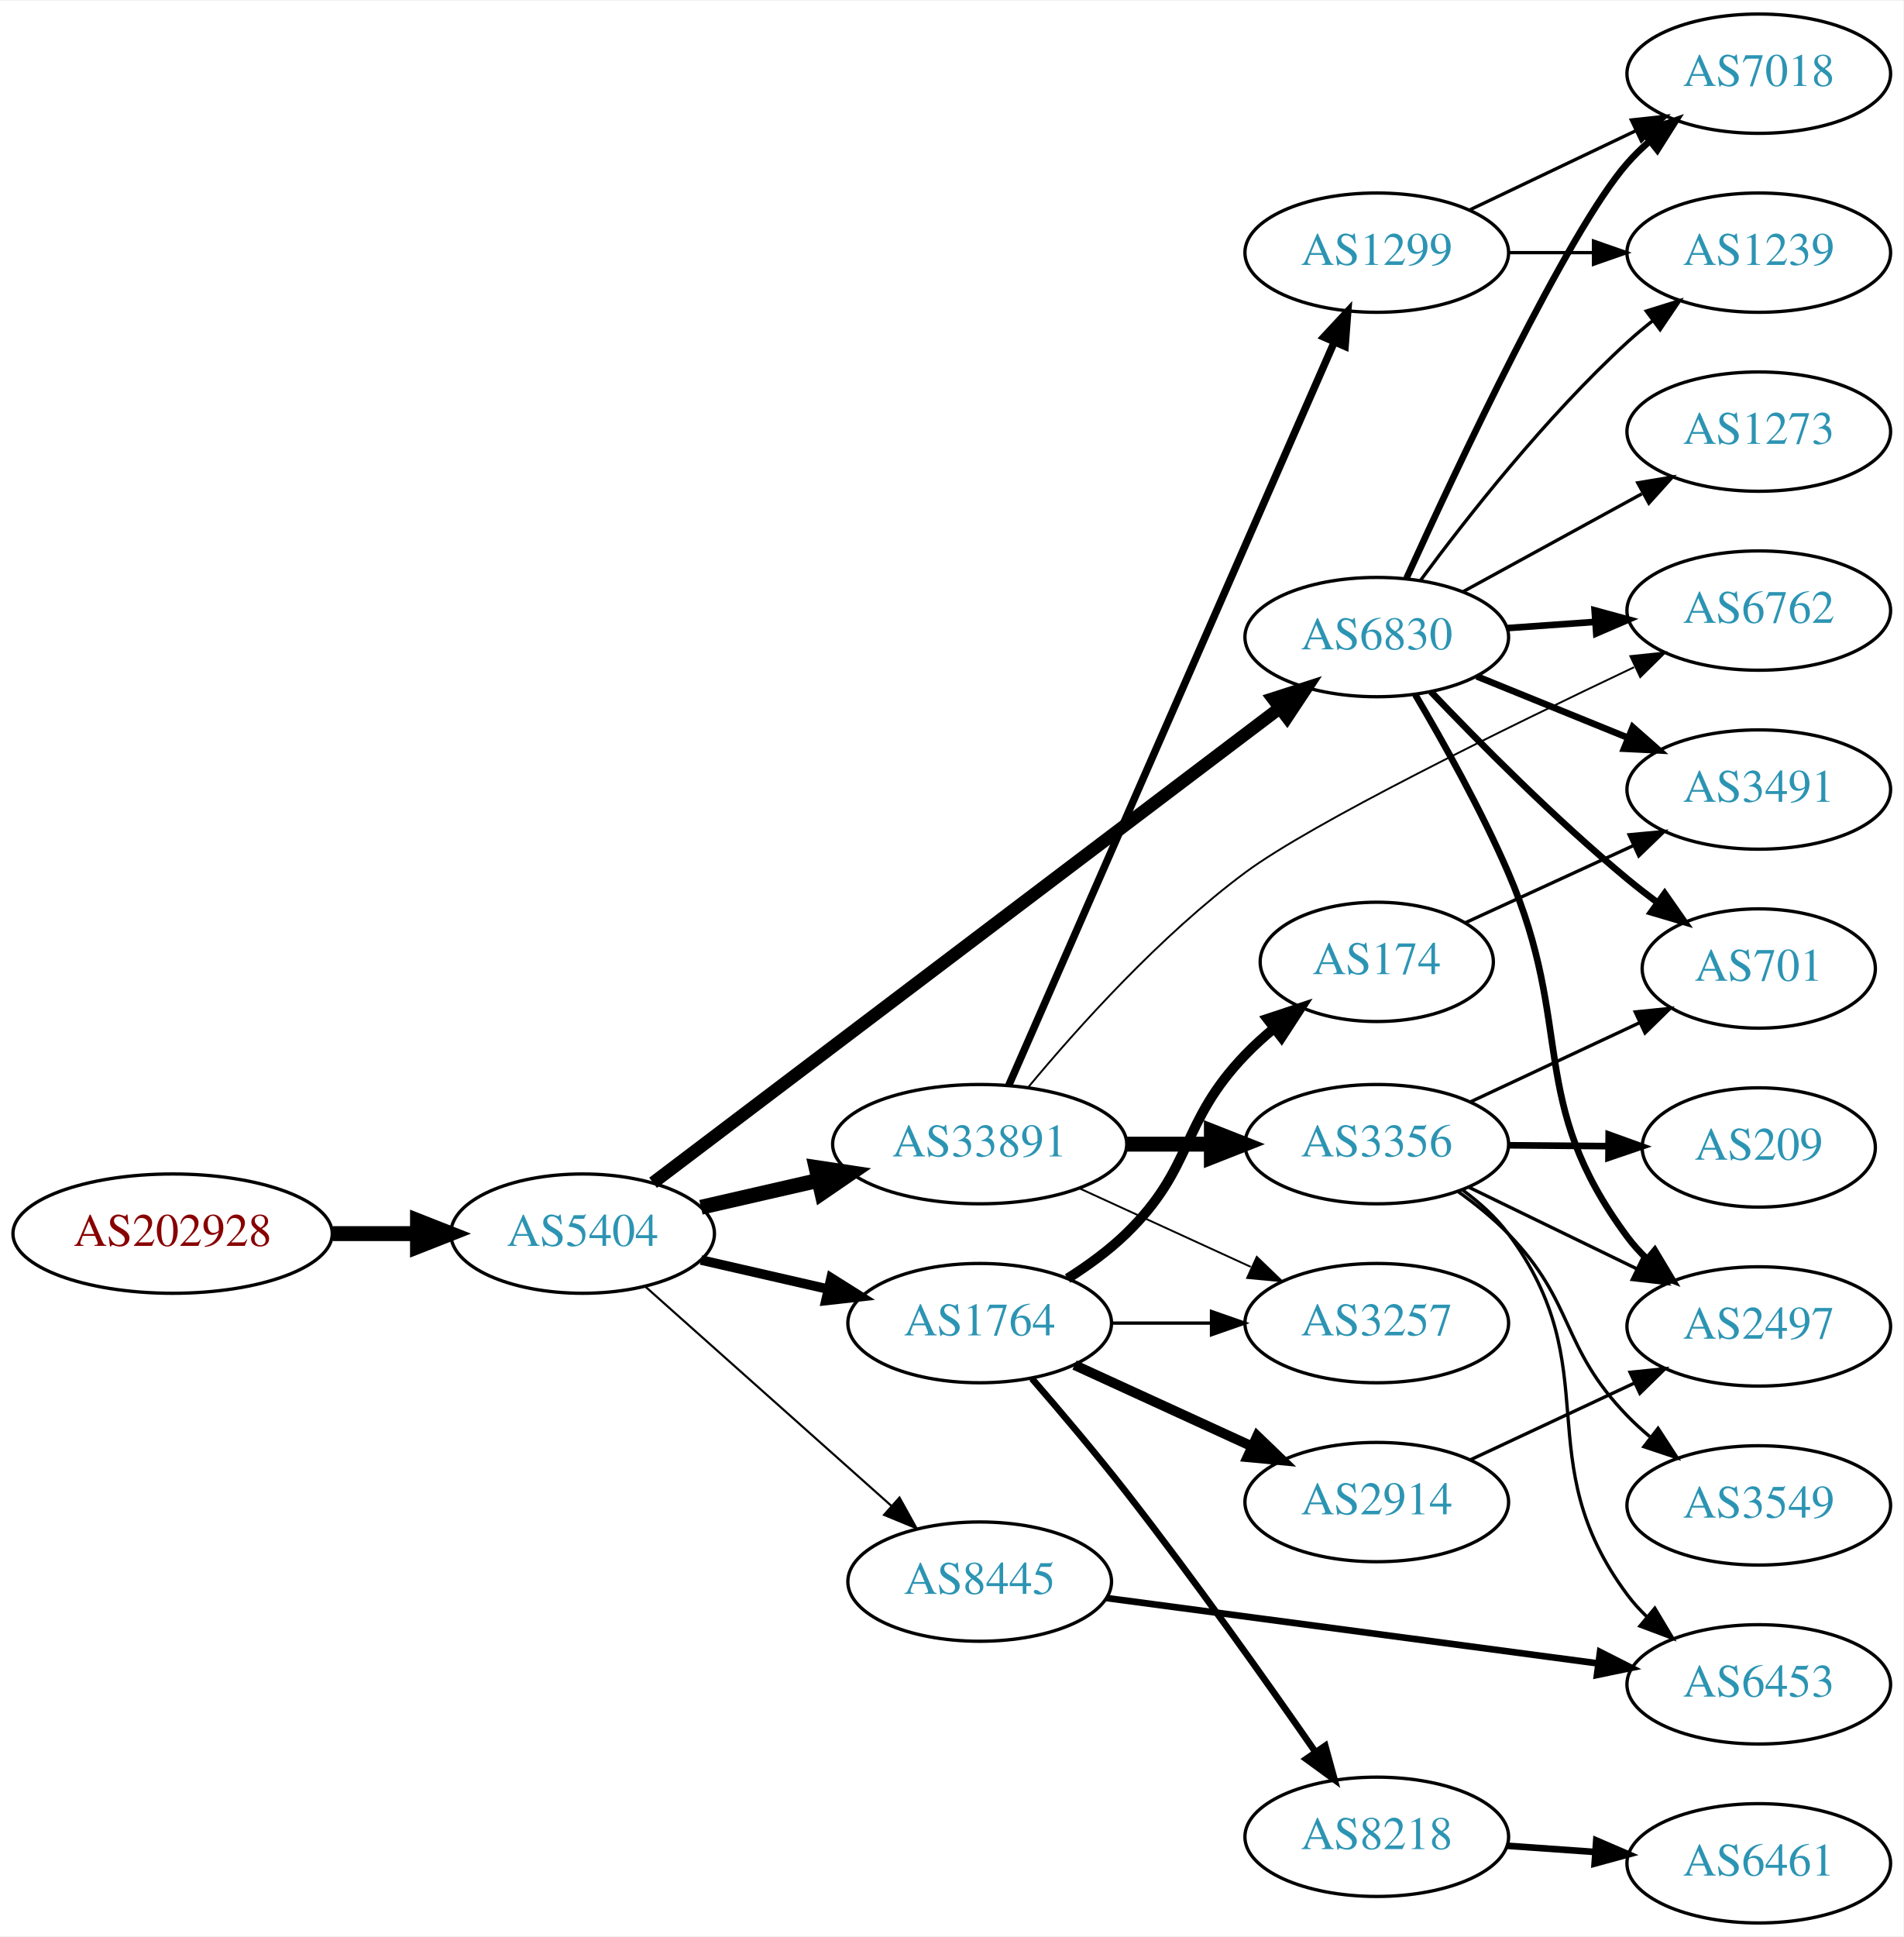
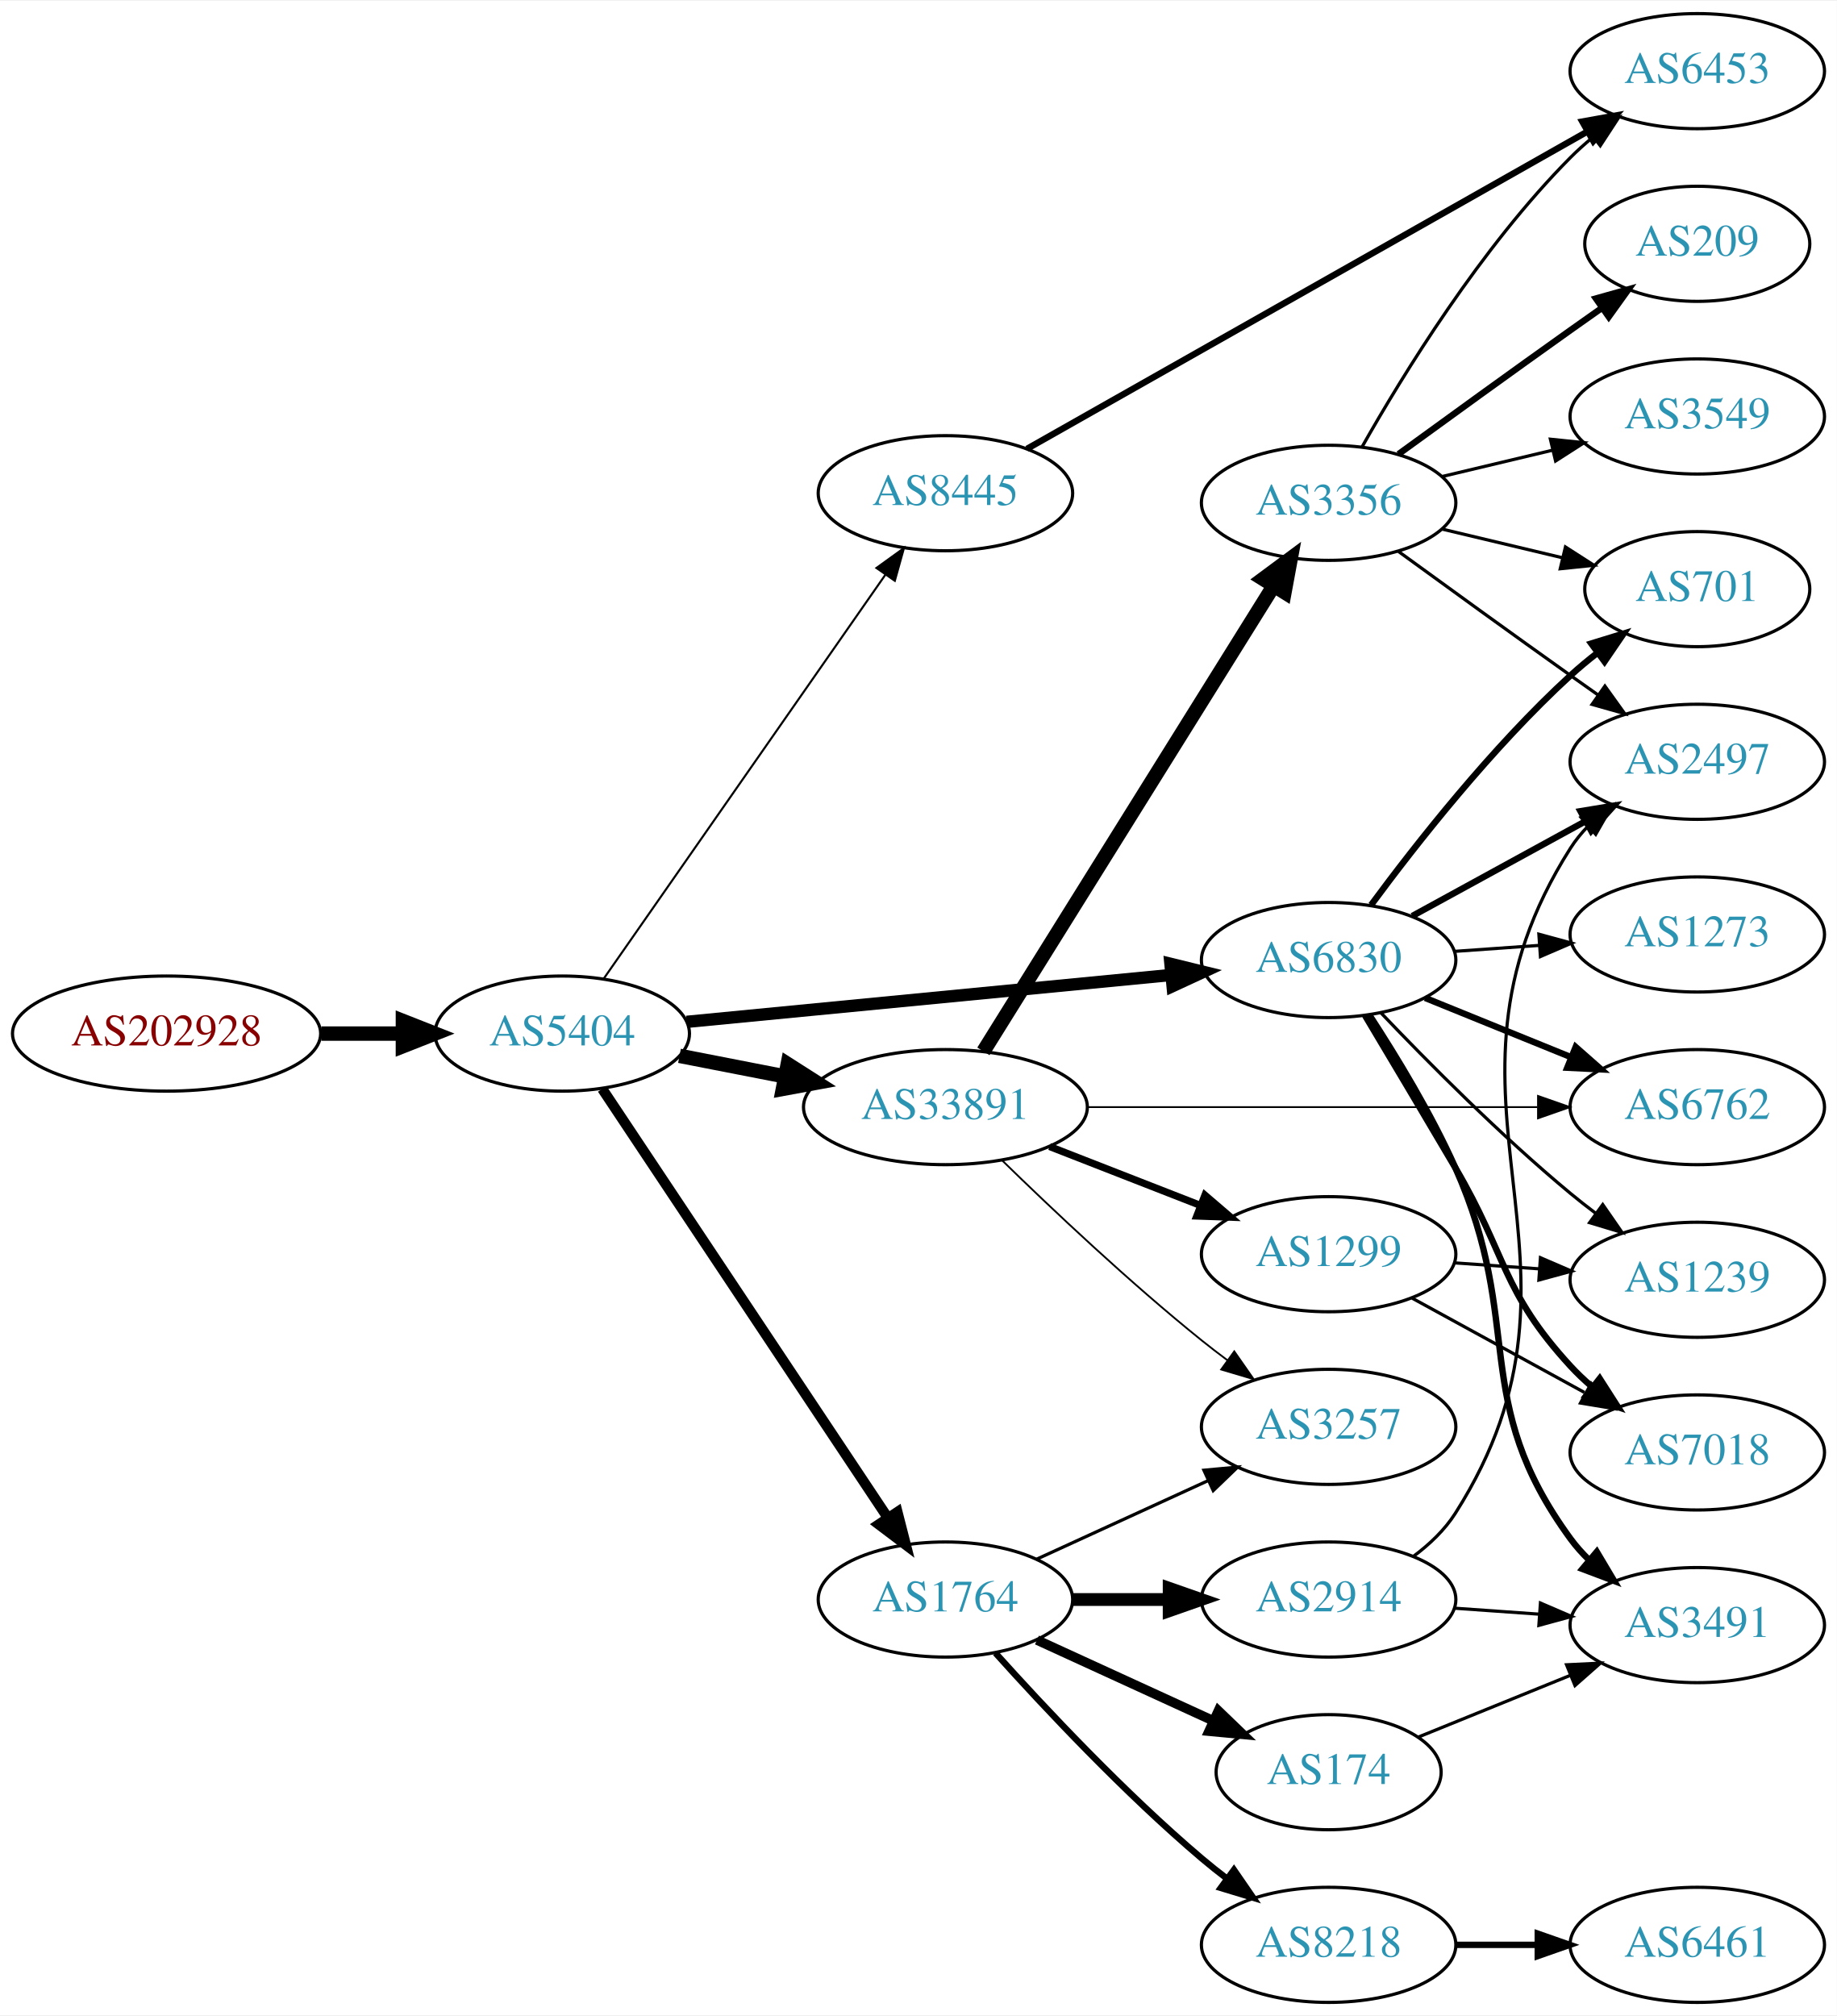
- <svg xmlns="http://www.w3.org/2000/svg" xmlns:xlink="http://www.w3.org/1999/xlink" width="574pt" height="584pt" viewBox="0.00 0.00 574.46 584.00">
-   <g id="graph0" class="graph" transform="scale(1 1) rotate(0) translate(4 580)">
-     <polygon fill="white" stroke="none" points="-4,4 -4,-580 570.463,-580 570.463,4 -4,4" />
+ <svg xmlns="http://www.w3.org/2000/svg" xmlns:xlink="http://www.w3.org/1999/xlink" width="574pt" height="630pt" viewBox="0.00 0.00 574.46 630.00">
+   <g id="graph0" class="graph" transform="scale(1 1) rotate(0) translate(4 626)">
+     <polygon fill="white" stroke="none" points="-4,4 -4,-626 570.463,-626 570.463,4 -4,4" />
    <g id="node1" class="node">
      <g id="a_node1">
        <a xlink:href="/asn/202928" xlink:title="AS202928 ~ z-ix.net [AT]">
-           <ellipse fill="#ffffff" stroke="black" cx="48.096" cy="-208" rx="48.192" ry="18" />
-           <text text-anchor="middle" x="48.096" y="-204.3" font-family="Times,serif" font-size="14.00" fill="#880000">AS202928</text>
+           <ellipse fill="#ffffff" stroke="black" cx="48.096" cy="-303" rx="48.192" ry="18" />
+           <text text-anchor="middle" x="48.096" y="-299.3" font-family="Times,serif" font-size="14.00" fill="#880000">AS202928</text>
        </a>
      </g>
    </g>
    <g id="node2" class="node">
      <g id="a_node2">
        <a xlink:href="/asn/5404" xlink:title="AS5404 ~ ASN conova communications GmbH [AT]">
-           <ellipse fill="#ffffff" stroke="black" cx="171.838" cy="-208" rx="39.794" ry="18" />
-           <text text-anchor="middle" x="171.838" y="-204.3" font-family="Times,serif" font-size="14.00" fill="#2c94b3">AS5404</text>
+           <ellipse fill="#ffffff" stroke="black" cx="171.838" cy="-303" rx="39.794" ry="18" />
+           <text text-anchor="middle" x="171.838" y="-299.3" font-family="Times,serif" font-size="14.00" fill="#2c94b3">AS5404</text>
        </a>
      </g>
    </g>
    <g id="edge1" class="edge">
-       <path fill="none" stroke="black" stroke-width="4.5" d="M96.513,-208C104.867,-208 113.577,-208 121.969,-208" />
-       <polygon fill="black" stroke="black" stroke-width="4.5" points="122.004,-211.938 132.004,-208 122.004,-204.063 122.004,-211.938" />
+       <path fill="none" stroke="black" stroke-width="4.5" d="M96.513,-303C104.867,-303 113.577,-303 121.969,-303" />
+       <polygon fill="black" stroke="black" stroke-width="4.5" points="122.004,-306.938 132.004,-303 122.004,-299.063 122.004,-306.938" />
    </g>
    <g id="node3" class="node">
      <g id="a_node3">
-         <a xlink:href="/asn/1764" xlink:title="AS1764 ~ NEXTLAYER-AS [AT]">
-           <ellipse fill="#ffffff" stroke="black" cx="291.681" cy="-181" rx="39.794" ry="18" />
-           <text text-anchor="middle" x="291.681" y="-177.3" font-family="Times,serif" font-size="14.00" fill="#2c94b3">AS1764</text>
+         <a xlink:href="/asn/6830" xlink:title="AS6830 ~ LGI-UPC [AT]">
+           <ellipse fill="#ffffff" stroke="black" cx="411.523" cy="-326" rx="39.794" ry="18" />
+           <text text-anchor="middle" x="411.523" y="-322.3" font-family="Times,serif" font-size="14.00" fill="#2c94b3">AS6830</text>
        </a>
      </g>
    </g>
    <g id="edge2" class="edge">
-       <path fill="none" stroke="black" stroke-width="2.893" d="M207.557,-200.045C219.557,-197.296 233.178,-194.175 245.871,-191.267" />
-       <polygon fill="black" stroke="black" stroke-width="2.893" points="246.836,-194.636 255.802,-188.991 245.273,-187.813 246.836,-194.636" />
+       <path fill="none" stroke="black" stroke-width="3.857" d="M210.763,-306.67C251.861,-310.647 317.547,-317.003 362.288,-321.332" />
+       <polygon fill="black" stroke="black" stroke-width="3.857" points="362.049,-324.826 372.34,-322.305 362.724,-317.858 362.049,-324.826" />
    </g>
    <g id="node4" class="node">
      <g id="a_node4">
        <a xlink:href="/asn/33891" xlink:title="AS33891 ~ CORE-BACKBONE GMBH GLOBAL NETWORK [DE]">
-           <ellipse fill="#ffffff" stroke="black" cx="291.681" cy="-235" rx="44.393" ry="18" />
-           <text text-anchor="middle" x="291.681" y="-231.3" font-family="Times,serif" font-size="14.00" fill="#2c94b3">AS33891</text>
+           <ellipse fill="#ffffff" stroke="black" cx="291.681" cy="-280" rx="44.393" ry="18" />
+           <text text-anchor="middle" x="291.681" y="-276.3" font-family="Times,serif" font-size="14.00" fill="#2c94b3">AS33891</text>
        </a>
      </g>
    </g>
    <g id="edge3" class="edge">
-       <path fill="none" stroke="black" stroke-width="4.5" d="M207.557,-215.955C218.696,-218.507 231.231,-221.379 243.124,-224.104" />
-       <polygon fill="black" stroke="black" stroke-width="4.5" points="242.291,-227.953 252.918,-226.348 244.05,-220.276 242.291,-227.953" />
+       <path fill="none" stroke="black" stroke-width="4.5" d="M208.514,-296.037C218.887,-294.012 230.405,-291.764 241.455,-289.608" />
+       <polygon fill="black" stroke="black" stroke-width="4.5" points="242.365,-293.442 251.425,-287.662 240.856,-285.713 242.365,-293.442" />
    </g>
    <g id="node5" class="node">
      <g id="a_node5">
-         <a xlink:href="/asn/6830" xlink:title="AS6830 ~ LGI-UPC [AT]">
-           <ellipse fill="#ffffff" stroke="black" cx="411.523" cy="-388" rx="39.794" ry="18" />
-           <text text-anchor="middle" x="411.523" y="-384.3" font-family="Times,serif" font-size="14.00" fill="#2c94b3">AS6830</text>
+         <a xlink:href="/asn/1764" xlink:title="AS1764 ~ NEXTLAYER-AS [AT]">
+           <ellipse fill="#ffffff" stroke="black" cx="291.681" cy="-126" rx="39.794" ry="18" />
+           <text text-anchor="middle" x="291.681" y="-122.3" font-family="Times,serif" font-size="14.00" fill="#2c94b3">AS1764</text>
        </a>
      </g>
    </g>
    <g id="edge4" class="edge">
-       <path fill="none" stroke="black" stroke-width="3.857" d="M193.103,-223.347C235.465,-255.428 333.481,-329.656 382.108,-366.481" />
-       <polygon fill="black" stroke="black" stroke-width="3.857" points="380.224,-369.445 390.309,-372.692 384.451,-363.865 380.224,-369.445" />
+       <path fill="none" stroke="black" stroke-width="3.214" d="M184.352,-285.706C205.174,-254.431 249.184,-188.329 273.548,-151.733" />
+       <polygon fill="black" stroke="black" stroke-width="3.214" points="276.665,-153.367 279.293,-143.103 270.838,-149.488 276.665,-153.367" />
    </g>
    <g id="node6" class="node">
      <g id="a_node6">
        <a xlink:href="/asn/8445" xlink:title="AS8445 ~ SALZBURG-AG-AS [AT]">
-           <ellipse fill="#ffffff" stroke="black" cx="291.681" cy="-103" rx="39.794" ry="18" />
-           <text text-anchor="middle" x="291.681" y="-99.3" font-family="Times,serif" font-size="14.00" fill="#2c94b3">AS8445</text>
+           <ellipse fill="#ffffff" stroke="black" cx="291.681" cy="-472" rx="39.794" ry="18" />
+           <text text-anchor="middle" x="291.681" y="-468.3" font-family="Times,serif" font-size="14.00" fill="#2c94b3">AS8445</text>
        </a>
      </g>
    </g>
    <g id="edge5" class="edge">
-       <path fill="none" stroke="black" stroke-width="0.643" d="M190.736,-192.053C210.549,-174.399 242.648,-145.798 265.108,-125.786" />
-       <polygon fill="black" stroke="black" stroke-width="0.643" points="267.477,-128.363 272.614,-119.097 262.82,-123.137 267.477,-128.363" />
+       <path fill="none" stroke="black" stroke-width="0.643" d="M184.786,-320.135C205.608,-349.995 248.638,-411.706 272.948,-446.57" />
+       <polygon fill="black" stroke="black" stroke-width="0.643" points="270.11,-448.619 278.701,-454.82 275.852,-444.615 270.11,-448.619" />
    </g>
    <g id="node7" class="node">
      <g id="a_node7">
-         <a xlink:href="/asn/2914" xlink:title="AS2914 ~ NTT America, Inc. [US]">
-           <ellipse fill="#ffffff" stroke="black" cx="411.523" cy="-127" rx="39.794" ry="18" />
-           <text text-anchor="middle" x="411.523" y="-123.3" font-family="Times,serif" font-size="14.00" fill="#2c94b3">AS2914</text>
+         <a xlink:href="/asn/6762" xlink:title="AS6762 ~ TELECOM ITALIA SPARKLE S.p.A. [IT]">
+           <ellipse fill="#ffffff" stroke="black" cx="526.816" cy="-280" rx="39.794" ry="18" />
+           <text text-anchor="middle" x="526.816" y="-276.3" font-family="Times,serif" font-size="14.00" fill="#2c94b3">AS6762</text>
        </a>
      </g>
    </g>
    <g id="edge6" class="edge">
-       <path fill="none" stroke="black" stroke-width="3" d="M320.309,-168.339C336.266,-161.027 356.537,-151.739 373.82,-143.819" />
-       <polygon fill="black" stroke="black" stroke-width="3" points="375.434,-146.929 383.067,-139.581 372.518,-140.565 375.434,-146.929" />
+       <path fill="none" stroke="black" stroke-width="2" d="M441.699,-314.154C455.574,-308.52 472.352,-301.708 487.261,-295.654" />
+       <polygon fill="black" stroke="black" stroke-width="2" points="488.79,-298.811 496.739,-291.806 486.157,-292.325 488.79,-298.811" />
    </g>
    <g id="node8" class="node">
      <g id="a_node8">
-         <a xlink:href="/asn/8218" xlink:title="AS8218 ~ legacy Neotelecoms [FR]">
-           <ellipse fill="#ffffff" stroke="black" cx="411.523" cy="-26" rx="39.794" ry="18" />
-           <text text-anchor="middle" x="411.523" y="-22.3" font-family="Times,serif" font-size="14.00" fill="#2c94b3">AS8218</text>
+         <a xlink:href="/asn/701" xlink:title="AS701 ~ UUNET [US]">
+           <ellipse fill="#ffffff" stroke="black" cx="526.816" cy="-442" rx="35.194" ry="18" />
+           <text text-anchor="middle" x="526.816" y="-438.3" font-family="Times,serif" font-size="14.00" fill="#2c94b3">AS701</text>
        </a>
      </g>
    </g>
    <g id="edge7" class="edge">
-       <path fill="none" stroke="black" stroke-width="2" d="M307.426,-164.282C315.94,-154.459 326.739,-141.709 335.877,-130 356.215,-103.937 378.12,-73.049 392.905,-51.743" />
-       <polygon fill="black" stroke="black" stroke-width="2" points="395.975,-53.457 398.78,-43.24 390.216,-49.478 395.975,-53.457" />
+       <path fill="none" stroke="black" stroke-width="2" d="M424.811,-343.225C438.712,-362.053 462.627,-392.53 487.17,-415 489.784,-417.394 492.62,-419.751 495.528,-422.014" />
+       <polygon fill="black" stroke="black" stroke-width="2" points="493.662,-424.987 503.789,-428.101 497.814,-419.351 493.662,-424.987" />
    </g>
    <g id="node9" class="node">
      <g id="a_node9">
-         <a xlink:href="/asn/174" xlink:title="AS174 ~ Cogent Communications [US]">
-           <ellipse fill="#ffffff" stroke="black" cx="411.523" cy="-290" rx="35.194" ry="18" />
-           <text text-anchor="middle" x="411.523" y="-286.3" font-family="Times,serif" font-size="14.00" fill="#2c94b3">AS174</text>
+         <a xlink:href="/asn/3491" xlink:title="AS3491 ~ PCCW Global, Inc. [US]">
+           <ellipse fill="#ffffff" stroke="black" cx="526.816" cy="-118" rx="39.794" ry="18" />
+           <text text-anchor="middle" x="526.816" y="-114.3" font-family="Times,serif" font-size="14.00" fill="#2c94b3">AS3491</text>
        </a>
      </g>
    </g>
    <g id="edge8" class="edge">
-       <path fill="none" stroke="black" stroke-width="3" d="M318.21,-194.462C324.372,-198.362 330.674,-202.948 335.877,-208 356.57,-228.094 351.882,-241.21 371.877,-262 374.501,-264.728 377.419,-267.375 380.443,-269.881" />
-       <polygon fill="black" stroke="black" stroke-width="3" points="378.51,-272.811 388.565,-276.151 382.788,-267.27 378.51,-272.811" />
+       <path fill="none" stroke="black" stroke-width="2" d="M424.357,-308.673C432.684,-295.913 443.644,-277.913 451.17,-261 473.115,-211.681 455.325,-188.588 487.17,-145 488.89,-142.646 490.879,-140.424 493.03,-138.343" />
+       <polygon fill="black" stroke="black" stroke-width="2" points="495.392,-140.93 500.808,-131.824 490.895,-135.565 495.392,-140.93" />
    </g>
    <g id="node10" class="node">
      <g id="a_node10">
-         <a xlink:href="/asn/3257" xlink:title="AS3257 ~ GTT [DE]">
-           <ellipse fill="#ffffff" stroke="black" cx="411.523" cy="-181" rx="39.794" ry="18" />
-           <text text-anchor="middle" x="411.523" y="-177.3" font-family="Times,serif" font-size="14.00" fill="#2c94b3">AS3257</text>
+         <a xlink:href="/asn/1239" xlink:title="AS1239 ~ Sprint [US]">
+           <ellipse fill="#ffffff" stroke="black" cx="526.816" cy="-226" rx="39.794" ry="18" />
+           <text text-anchor="middle" x="526.816" y="-222.3" font-family="Times,serif" font-size="14.00" fill="#2c94b3">AS1239</text>
        </a>
      </g>
    </g>
    <g id="edge9" class="edge">
-       <path fill="none" stroke="black" d="M331.593,-181C341.146,-181 351.496,-181 361.459,-181" />
-       <polygon fill="black" stroke="black" points="361.651,-184.5 371.651,-181 361.651,-177.5 361.651,-184.5" />
-     </g>
-     <g id="edge12" class="edge">
-       <path fill="none" stroke="black" stroke-width="0.562" d="M321.81,-221.652C337.421,-214.498 356.819,-205.609 373.491,-197.97" />
-       <polygon fill="black" stroke="black" stroke-width="0.562" points="375.31,-200.986 382.943,-193.638 372.394,-194.622 375.31,-200.986" />
+       <path fill="none" stroke="black" d="M427.828,-309.545C442.441,-294.204 465.397,-271.044 487.17,-253 489.69,-250.911 492.367,-248.816 495.089,-246.767" />
+       <polygon fill="black" stroke="black" points="497.249,-249.523 503.282,-240.813 493.134,-243.861 497.249,-249.523" />
+     </g>
+     <g id="node11" class="node">
+       <g id="a_node11">
+         <a xlink:href="/asn/7018" xlink:title="AS7018 ~ AT&amp;T Services, Inc. [US]">
+           <ellipse fill="#ffffff" stroke="black" cx="526.816" cy="-172" rx="39.794" ry="18" />
+           <text text-anchor="middle" x="526.816" y="-168.3" font-family="Times,serif" font-size="14.00" fill="#2c94b3">AS7018</text>
+         </a>
+       </g>
+     </g>
+     <g id="edge10" class="edge">
+       <path fill="none" stroke="black" stroke-width="2" d="M422.906,-308.648C430.714,-295.571 441.659,-277.187 451.17,-261 467.312,-233.528 465.601,-222.455 487.17,-199 489.195,-196.797 491.43,-194.673 493.774,-192.65" />
+       <polygon fill="black" stroke="black" stroke-width="2" points="496.302,-195.115 502.014,-186.192 491.984,-189.606 496.302,-195.115" />
    </g>
    <g id="node12" class="node">
      <g id="a_node12">
-         <a xlink:href="/asn/1299" xlink:title="AS1299 ~ Telia Carrier [EU]">
-           <ellipse fill="#ffffff" stroke="black" cx="411.523" cy="-504" rx="39.794" ry="18" />
-           <text text-anchor="middle" x="411.523" y="-500.3" font-family="Times,serif" font-size="14.00" fill="#2c94b3">AS1299</text>
+         <a xlink:href="/asn/2497" xlink:title="AS2497 ~ Internet Initiative Japan Inc. [JP]">
+           <ellipse fill="#ffffff" stroke="black" cx="526.816" cy="-388" rx="39.794" ry="18" />
+           <text text-anchor="middle" x="526.816" y="-384.3" font-family="Times,serif" font-size="14.00" fill="#2c94b3">AS2497</text>
        </a>
      </g>
    </g>
    <g id="edge11" class="edge">
-       <path fill="none" stroke="black" stroke-width="2.25" d="M300.412,-252.65C320.514,-298.535 374.522,-421.82 398.625,-476.84" />
-       <polygon fill="black" stroke="black" stroke-width="2.25" points="395.544,-478.53 402.763,-486.285 401.956,-475.721 395.544,-478.53" />
+       <path fill="none" stroke="black" stroke-width="2" d="M437.666,-339.76C453.507,-348.429 474.168,-359.735 491.505,-369.223" />
+       <polygon fill="black" stroke="black" stroke-width="2" points="490.29,-372.548 500.743,-374.279 493.651,-366.408 490.29,-372.548" />
    </g>
    <g id="node13" class="node">
      <g id="a_node13">
-         <a xlink:href="/asn/3356" xlink:title="AS3356 ~ Level 3 Parent, LLC [US]">
-           <ellipse fill="#ffffff" stroke="black" cx="411.523" cy="-235" rx="39.794" ry="18" />
-           <text text-anchor="middle" x="411.523" y="-231.3" font-family="Times,serif" font-size="14.00" fill="#2c94b3">AS3356</text>
-         </a>
-       </g>
-     </g>
-     <g id="edge13" class="edge">
-       <path fill="none" stroke="black" stroke-width="4.5" d="M335.892,-235C344.204,-235 352.967,-235 361.449,-235" />
-       <polygon fill="black" stroke="black" stroke-width="4.5" points="361.608,-238.938 371.608,-235 361.608,-231.063 361.608,-238.938" />
+         <a xlink:href="/asn/1273" xlink:title="AS1273 ~ Vodafone Group PLC [EU]">
+           <ellipse fill="#ffffff" stroke="black" cx="526.816" cy="-334" rx="39.794" ry="18" />
+           <text text-anchor="middle" x="526.816" y="-330.3" font-family="Times,serif" font-size="14.00" fill="#2c94b3">AS1273</text>
+         </a>
+       </g>
+     </g>
+     <g id="edge12" class="edge">
+       <path fill="none" stroke="black" d="M450.879,-328.708C459.369,-329.308 468.472,-329.951 477.306,-330.575" />
+       <polygon fill="black" stroke="black" points="477.278,-334.081 487.5,-331.294 477.771,-327.099 477.278,-334.081" />
+     </g>
+     <g id="edge15" class="edge">
+       <path fill="none" stroke="black" stroke-width="0.562" d="M335.985,-280C375.924,-280 435.159,-280 476.813,-280" />
+       <polygon fill="black" stroke="black" stroke-width="0.562" points="477.003,-283.5 487.002,-280 477.002,-276.5 477.003,-283.5" />
    </g>
    <g id="node14" class="node">
      <g id="a_node14">
-         <a xlink:href="/asn/6762" xlink:title="AS6762 ~ TELECOM ITALIA SPARKLE S.p.A. [IT]">
-           <ellipse fill="#ffffff" stroke="black" cx="526.816" cy="-396" rx="39.794" ry="18" />
-           <text text-anchor="middle" x="526.816" y="-392.3" font-family="Times,serif" font-size="14.00" fill="#2c94b3">AS6762</text>
-         </a>
-       </g>
-     </g>
-     <g id="edge14" class="edge">
-       <path fill="none" stroke="black" stroke-width="0.562" d="M306.458,-252.319C321.255,-270.13 346.13,-297.892 371.877,-317 391.835,-331.812 450.311,-360.483 489.17,-378.908" />
-       <polygon fill="black" stroke="black" stroke-width="0.562" points="488.055,-382.252 498.592,-383.357 491.044,-375.922 488.055,-382.252" />
-     </g>
-     <g id="node11" class="node">
-       <g id="a_node11">
-         <a xlink:href="/asn/2497" xlink:title="AS2497 ~ Internet Initiative Japan Inc. [JP]">
-           <ellipse fill="#ffffff" stroke="black" cx="526.816" cy="-180" rx="39.794" ry="18" />
-           <text text-anchor="middle" x="526.816" y="-176.3" font-family="Times,serif" font-size="14.00" fill="#2c94b3">AS2497</text>
-         </a>
-       </g>
-     </g>
-     <g id="edge20" class="edge">
-       <path fill="none" stroke="black" stroke-width="2" d="M423.13,-370.648C431.466,-356.541 442.996,-335.942 451.17,-317 471.55,-269.769 456.506,-248.302 487.17,-207 488.908,-204.659 490.91,-202.446 493.071,-200.372" />
-       <polygon fill="black" stroke="black" stroke-width="2" points="495.431,-202.961 500.865,-193.867 490.945,-197.587 495.431,-202.961" />
-     </g>
-     <g id="edge22" class="edge">
-       <path fill="none" stroke="black" stroke-width="2" d="M450.879,-390.708C459.369,-391.308 468.472,-391.951 477.306,-392.575" />
-       <polygon fill="black" stroke="black" stroke-width="2" points="477.278,-396.081 487.5,-393.294 477.771,-389.099 477.278,-396.081" />
+         <a xlink:href="/asn/3356" xlink:title="AS3356 ~ Level 3 Parent, LLC [US]">
+           <ellipse fill="#ffffff" stroke="black" cx="411.523" cy="-469" rx="39.794" ry="18" />
+           <text text-anchor="middle" x="411.523" y="-465.3" font-family="Times,serif" font-size="14.00" fill="#2c94b3">AS3356</text>
+         </a>
+       </g>
+     </g>
+     <g id="edge13" class="edge">
+       <path fill="none" stroke="black" stroke-width="4.5" d="M303.556,-297.442C324.339,-330.775 369.8,-403.686 394.228,-442.866" />
+       <polygon fill="black" stroke="black" stroke-width="4.5" points="391.042,-445.198 399.674,-451.6 397.725,-441.031 391.042,-445.198" />
    </g>
    <g id="node15" class="node">
      <g id="a_node15">
-         <a xlink:href="/asn/7018" xlink:title="AS7018 ~ AT&amp;T Services, Inc. [US]">
-           <ellipse fill="#ffffff" stroke="black" cx="526.816" cy="-558" rx="39.794" ry="18" />
-           <text text-anchor="middle" x="526.816" y="-554.3" font-family="Times,serif" font-size="14.00" fill="#2c94b3">AS7018</text>
-         </a>
-       </g>
-     </g>
-     <g id="edge21" class="edge">
-       <path fill="none" stroke="black" stroke-width="2" d="M420.5,-405.769C435.788,-439.363 469.282,-510.648 487.17,-531 489.145,-533.248 491.345,-535.404 493.664,-537.45" />
-       <polygon fill="black" stroke="black" stroke-width="2" points="491.849,-540.477 501.859,-543.947 496.198,-534.992 491.849,-540.477" />
+         <a xlink:href="/asn/1299" xlink:title="AS1299 ~ Telia Carrier [EU]">
+           <ellipse fill="#ffffff" stroke="black" cx="411.523" cy="-234" rx="39.794" ry="18" />
+           <text text-anchor="middle" x="411.523" y="-230.3" font-family="Times,serif" font-size="14.00" fill="#2c94b3">AS1299</text>
+         </a>
+       </g>
+     </g>
+     <g id="edge14" class="edge">
+       <path fill="none" stroke="black" stroke-width="2.25" d="M324.26,-267.673C338.689,-262.04 355.929,-255.311 371.19,-249.354" />
+       <polygon fill="black" stroke="black" stroke-width="2.25" points="372.841,-252.466 380.884,-245.57 370.296,-245.946 372.841,-252.466" />
    </g>
    <g id="node16" class="node">
      <g id="a_node16">
-         <a xlink:href="/asn/1239" xlink:title="AS1239 ~ Sprint [US]">
-           <ellipse fill="#ffffff" stroke="black" cx="526.816" cy="-504" rx="39.794" ry="18" />
-           <text text-anchor="middle" x="526.816" y="-500.3" font-family="Times,serif" font-size="14.00" fill="#2c94b3">AS1239</text>
-         </a>
-       </g>
-     </g>
-     <g id="edge18" class="edge">
-       <path fill="none" stroke="black" d="M424.811,-405.225C438.712,-424.053 462.627,-454.53 487.17,-477 489.584,-479.211 492.188,-481.39 494.862,-483.493" />
-       <polygon fill="black" stroke="black" points="492.868,-486.372 502.981,-489.532 497.046,-480.755 492.868,-486.372" />
+         <a xlink:href="/asn/3257" xlink:title="AS3257 ~ GTT [DE]">
+           <ellipse fill="#ffffff" stroke="black" cx="411.523" cy="-180" rx="39.794" ry="18" />
+           <text text-anchor="middle" x="411.523" y="-176.3" font-family="Times,serif" font-size="14.00" fill="#2c94b3">AS3257</text>
+         </a>
+       </g>
+     </g>
+     <g id="edge16" class="edge">
+       <path fill="none" stroke="black" stroke-width="0.562" d="M309.388,-263.359C325.021,-248.093 349.29,-225.163 371.877,-207 374.428,-204.948 377.125,-202.879 379.861,-200.847" />
+       <polygon fill="black" stroke="black" stroke-width="0.562" points="382.014,-203.609 388.075,-194.92 377.918,-197.933 382.014,-203.609" />
+     </g>
+     <g id="edge25" class="edge">
+       <path fill="none" stroke="black" d="M320.309,-138.661C336.266,-145.973 356.537,-155.261 373.82,-163.181" />
+       <polygon fill="black" stroke="black" points="372.518,-166.435 383.067,-167.419 375.434,-160.071 372.518,-166.435" />
+     </g>
+     <g id="node20" class="node">
+       <g id="a_node20">
+         <a xlink:href="/asn/2914" xlink:title="AS2914 ~ NTT America, Inc. [US]">
+           <ellipse fill="#ffffff" stroke="black" cx="411.523" cy="-126" rx="39.794" ry="18" />
+           <text text-anchor="middle" x="411.523" y="-122.3" font-family="Times,serif" font-size="14.00" fill="#2c94b3">AS2914</text>
+         </a>
+       </g>
+     </g>
+     <g id="edge22" class="edge">
+       <path fill="none" stroke="black" stroke-width="4" d="M331.593,-126C341.146,-126 351.496,-126 361.459,-126" />
+       <polygon fill="black" stroke="black" stroke-width="4" points="361.651,-129.5 371.651,-126 361.651,-122.5 361.651,-129.5" />
+     </g>
+     <g id="node21" class="node">
+       <g id="a_node21">
+         <a xlink:href="/asn/8218" xlink:title="AS8218 ~ legacy Neotelecoms [FR]">
+           <ellipse fill="#ffffff" stroke="black" cx="411.523" cy="-18" rx="39.794" ry="18" />
+           <text text-anchor="middle" x="411.523" y="-14.3" font-family="Times,serif" font-size="14.00" fill="#2c94b3">AS8218</text>
+         </a>
+       </g>
+     </g>
+     <g id="edge23" class="edge">
+       <path fill="none" stroke="black" stroke-width="2" d="M307.327,-109.275C322.627,-92.235 347.725,-65.477 371.877,-45 374.374,-42.883 377.034,-40.768 379.746,-38.707" />
+       <polygon fill="black" stroke="black" stroke-width="2" points="381.912,-41.459 387.922,-32.734 377.782,-35.806 381.912,-41.459" />
+     </g>
+     <g id="node22" class="node">
+       <g id="a_node22">
+         <a xlink:href="/asn/174" xlink:title="AS174 ~ Cogent Communications [US]">
+           <ellipse fill="#ffffff" stroke="black" cx="411.523" cy="-72" rx="35.194" ry="18" />
+           <text text-anchor="middle" x="411.523" y="-68.3" font-family="Times,serif" font-size="14.00" fill="#2c94b3">AS174</text>
+         </a>
+       </g>
+     </g>
+     <g id="edge24" class="edge">
+       <path fill="none" stroke="black" stroke-width="3" d="M320.309,-113.339C336.726,-105.817 357.707,-96.202 375.304,-88.139" />
+       <polygon fill="black" stroke="black" stroke-width="3" points="377.048,-91.189 384.681,-83.842 374.132,-84.826 377.048,-91.189" />
+     </g>
+     <g id="node18" class="node">
+       <g id="a_node18">
+         <a xlink:href="/asn/6453" xlink:title="AS6453 ~ TATA COMMUNICATIONS (AMERICA) INC [US]">
+           <ellipse fill="#ffffff" stroke="black" cx="526.816" cy="-604" rx="39.794" ry="18" />
+           <text text-anchor="middle" x="526.816" y="-600.3" font-family="Times,serif" font-size="14.00" fill="#2c94b3">AS6453</text>
+         </a>
+       </g>
+     </g>
+     <g id="edge30" class="edge">
+       <path fill="none" stroke="black" stroke-width="2" d="M317.189,-485.877C359.167,-509.644 444.872,-558.17 492.329,-585.04" />
+       <polygon fill="black" stroke="black" stroke-width="2" points="490.859,-588.23 501.286,-590.111 494.308,-582.138 490.859,-588.23" />
+     </g>
+     <g id="edge21" class="edge">
+       <path fill="none" stroke="black" d="M447.13,-460.752C458.925,-457.942 472.229,-454.771 484.497,-451.847" />
+       <polygon fill="black" stroke="black" points="485.586,-455.186 494.502,-449.463 483.963,-448.376 485.586,-455.186" />
+     </g>
+     <g id="edge17" class="edge">
+       <path fill="none" stroke="black" d="M433.371,-453.778C448.305,-442.909 468.919,-427.975 487.17,-415 489.99,-412.995 492.933,-410.915 495.881,-408.841" />
+       <polygon fill="black" stroke="black" points="497.927,-411.681 504.106,-403.074 493.908,-405.95 497.927,-411.681" />
    </g>
    <g id="node17" class="node">
      <g id="a_node17">
-         <a xlink:href="/asn/701" xlink:title="AS701 ~ UUNET [US]">
-           <ellipse fill="#ffffff" stroke="black" cx="526.816" cy="-288" rx="35.194" ry="18" />
-           <text text-anchor="middle" x="526.816" y="-284.3" font-family="Times,serif" font-size="14.00" fill="#2c94b3">AS701</text>
-         </a>
-       </g>
-     </g>
-     <g id="edge17" class="edge">
-       <path fill="none" stroke="black" stroke-width="2" d="M427.828,-371.545C442.441,-356.204 465.397,-333.044 487.17,-315 490.049,-312.614 493.131,-310.22 496.252,-307.896" />
-       <polygon fill="black" stroke="black" stroke-width="2" points="498.422,-310.647 504.493,-301.964 494.332,-304.965 498.422,-310.647" />
-     </g>
-     <g id="node18" class="node">
-       <g id="a_node18">
-         <a xlink:href="/asn/3491" xlink:title="AS3491 ~ PCCW Global, Inc. [US]">
-           <ellipse fill="#ffffff" stroke="black" cx="526.816" cy="-342" rx="39.794" ry="18" />
-           <text text-anchor="middle" x="526.816" y="-338.3" font-family="Times,serif" font-size="14.00" fill="#2c94b3">AS3491</text>
-         </a>
-       </g>
+         <a xlink:href="/asn/209" xlink:title="AS209 ~ CenturyLink Communications, LLC [US]">
+           <ellipse fill="#ffffff" stroke="black" cx="526.816" cy="-550" rx="35.194" ry="18" />
+           <text text-anchor="middle" x="526.816" y="-546.3" font-family="Times,serif" font-size="14.00" fill="#2c94b3">AS209</text>
+         </a>
+       </g>
+     </g>
+     <g id="edge18" class="edge">
+       <path fill="none" stroke="black" stroke-width="2" d="M433.371,-484.222C448.305,-495.091 468.919,-510.025 487.17,-523 490.38,-525.282 493.749,-527.661 497.103,-530.018" />
+       <polygon fill="black" stroke="black" stroke-width="2" points="495.116,-532.899 505.314,-535.77 499.132,-527.166 495.116,-532.899" />
    </g>
    <g id="edge19" class="edge">
-       <path fill="none" stroke="black" stroke-width="2" d="M441.699,-376.154C455.574,-370.52 472.352,-363.708 487.261,-357.654" />
-       <polygon fill="black" stroke="black" stroke-width="2" points="488.79,-360.811 496.739,-353.806 486.157,-354.325 488.79,-360.811" />
+       <path fill="none" stroke="black" d="M421.983,-486.49C434.765,-509.096 459.197,-548.886 487.17,-577 489.28,-579.121 491.576,-581.188 493.962,-583.171" />
+       <polygon fill="black" stroke="black" points="492.214,-586.242 502.277,-589.556 496.477,-580.69 492.214,-586.242" />
    </g>
    <g id="node19" class="node">
      <g id="a_node19">
-         <a xlink:href="/asn/1273" xlink:title="AS1273 ~ Vodafone Group PLC [EU]">
-           <ellipse fill="#ffffff" stroke="black" cx="526.816" cy="-450" rx="39.794" ry="18" />
-           <text text-anchor="middle" x="526.816" y="-446.3" font-family="Times,serif" font-size="14.00" fill="#2c94b3">AS1273</text>
-         </a>
-       </g>
-     </g>
-     <g id="edge23" class="edge">
-       <path fill="none" stroke="black" d="M437.666,-401.76C453.507,-410.429 474.168,-421.735 491.505,-431.223" />
-       <polygon fill="black" stroke="black" points="490.29,-434.548 500.743,-436.279 493.651,-428.408 490.29,-434.548" />
-     </g>
-     <g id="node20" class="node">
-       <g id="a_node20">
-         <a xlink:href="/asn/6453" xlink:title="AS6453 ~ TATA COMMUNICATIONS (AMERICA) INC [US]">
-           <ellipse fill="#ffffff" stroke="black" cx="526.816" cy="-72" rx="39.794" ry="18" />
-           <text text-anchor="middle" x="526.816" y="-68.3" font-family="Times,serif" font-size="14.00" fill="#2c94b3">AS6453</text>
-         </a>
-       </g>
-     </g>
-     <g id="edge30" class="edge">
-       <path fill="none" stroke="black" stroke-width="2" d="M329.879,-98.054C370.106,-92.705 434.349,-84.162 478.226,-78.328" />
-       <polygon fill="black" stroke="black" stroke-width="2" points="478.912,-81.768 488.364,-76.98 477.99,-74.829 478.912,-81.768" />
-     </g>
-     <g id="edge10" class="edge">
-       <path fill="none" stroke="black" d="M439.66,-139.695C454.544,-146.658 473.2,-155.385 489.342,-162.937" />
-       <polygon fill="black" stroke="black" points="487.967,-166.158 498.508,-167.225 490.934,-159.817 487.967,-166.158" />
+         <a xlink:href="/asn/3549" xlink:title="AS3549 ~ Level 3 Parent, LLC [US]">
+           <ellipse fill="#ffffff" stroke="black" cx="526.816" cy="-496" rx="39.794" ry="18" />
+           <text text-anchor="middle" x="526.816" y="-492.3" font-family="Times,serif" font-size="14.00" fill="#2c94b3">AS3549</text>
+         </a>
+       </g>
+     </g>
+     <g id="edge20" class="edge">
+       <path fill="none" stroke="black" d="M447.13,-477.248C458.002,-479.838 470.156,-482.735 481.598,-485.462" />
+       <polygon fill="black" stroke="black" points="480.882,-488.889 491.421,-487.803 482.505,-482.08 480.882,-488.889" />
+     </g>
+     <g id="edge32" class="edge">
+       <path fill="none" stroke="black" d="M450.879,-231.292C459.369,-230.692 468.472,-230.049 477.306,-229.425" />
+       <polygon fill="black" stroke="black" points="477.771,-232.901 487.5,-228.706 477.278,-225.919 477.771,-232.901" />
+     </g>
+     <g id="edge31" class="edge">
+       <path fill="none" stroke="black" d="M437.666,-220.24C453.507,-211.571 474.168,-200.265 491.505,-190.777" />
+       <polygon fill="black" stroke="black" points="493.651,-193.592 500.743,-185.721 490.29,-187.452 493.651,-193.592" />
+     </g>
+     <g id="edge26" class="edge">
+       <path fill="none" stroke="black" d="M450.879,-123.292C459.369,-122.692 468.472,-122.049 477.306,-121.425" />
+       <polygon fill="black" stroke="black" points="477.771,-124.901 487.5,-120.706 477.278,-117.919 477.771,-124.901" />
+     </g>
+     <g id="edge27" class="edge">
+       <path fill="none" stroke="black" d="M438.025,-139.488C443.071,-143.238 447.833,-147.75 451.17,-153 501.495,-232.179 436.844,-281.821 487.17,-361 488.734,-363.461 490.611,-365.76 492.684,-367.894" />
+       <polygon fill="black" stroke="black" points="490.467,-370.604 500.314,-374.512 495.053,-365.316 490.467,-370.604" />
    </g>
    <g id="node23" class="node">
      <g id="a_node23">
        <a xlink:href="/asn/6461" xlink:title="AS6461 ~ Zayo Bandwidth [US]">
          <ellipse fill="#ffffff" stroke="black" cx="526.816" cy="-18" rx="39.794" ry="18" />
          <text text-anchor="middle" x="526.816" y="-14.3" font-family="Times,serif" font-size="14.00" fill="#2c94b3">AS6461</text>
        </a>
      </g>
    </g>
+     <g id="edge28" class="edge">
+       <path fill="none" stroke="black" stroke-width="2" d="M451.195,-18C459.398,-18 468.162,-18 476.694,-18" />
+       <polygon fill="black" stroke="black" stroke-width="2" points="476.934,-21.5 486.934,-18 476.933,-14.5 476.934,-21.5" />
+     </g>
    <g id="edge29" class="edge">
-       <path fill="none" stroke="black" stroke-width="2" d="M450.879,-23.292C459.369,-22.692 468.472,-22.049 477.306,-21.425" />
-       <polygon fill="black" stroke="black" stroke-width="2" points="477.771,-24.901 487.5,-20.706 477.278,-17.919 477.771,-24.901" />
-     </g>
-     <g id="edge31" class="edge">
-       <path fill="none" stroke="black" d="M438.231,-301.8C453.184,-308.663 472.287,-317.431 488.834,-325.026" />
-       <polygon fill="black" stroke="black" points="487.682,-328.348 498.23,-329.339 490.602,-321.986 487.682,-328.348" />
-     </g>
-     <g id="edge15" class="edge">
-       <path fill="none" stroke="black" d="M439.66,-516.934C454.654,-524.081 473.475,-533.052 489.698,-540.785" />
-       <polygon fill="black" stroke="black" points="488.368,-544.028 498.901,-545.171 491.38,-537.709 488.368,-544.028" />
-     </g>
-     <g id="edge16" class="edge">
-       <path fill="none" stroke="black" d="M451.195,-504C459.398,-504 468.162,-504 476.694,-504" />
-       <polygon fill="black" stroke="black" points="476.934,-507.5 486.934,-504 476.933,-500.5 476.934,-507.5" />
-     </g>
-     <g id="edge24" class="edge">
-       <path fill="none" stroke="black" d="M439.372,-221.966C454.469,-214.637 473.513,-205.391 489.882,-197.445" />
-       <polygon fill="black" stroke="black" points="491.692,-200.457 499.16,-192.941 488.635,-194.159 491.692,-200.457" />
-     </g>
-     <g id="edge28" class="edge">
-       <path fill="none" stroke="black" d="M439.66,-247.695C454.982,-254.863 474.301,-263.9 490.76,-271.6" />
-       <polygon fill="black" stroke="black" points="489.527,-274.888 500.068,-275.955 492.494,-268.547 489.527,-274.888" />
-     </g>
-     <g id="edge25" class="edge">
-       <path fill="none" stroke="black" d="M437.464,-221.126C442.54,-217.396 447.455,-212.989 451.17,-208 481.637,-167.078 456.702,-139.922 487.17,-99 488.911,-96.661 490.916,-94.451 493.078,-92.377" />
-       <polygon fill="black" stroke="black" points="495.437,-94.967 500.875,-85.874 490.954,-89.591 495.437,-94.967" />
-     </g>
-     <g id="node21" class="node">
-       <g id="a_node21">
-         <a xlink:href="/asn/3549" xlink:title="AS3549 ~ Level 3 Parent, LLC [US]">
-           <ellipse fill="#ffffff" stroke="black" cx="526.816" cy="-126" rx="39.794" ry="18" />
-           <text text-anchor="middle" x="526.816" y="-122.3" font-family="Times,serif" font-size="14.00" fill="#2c94b3">AS3549</text>
-         </a>
-       </g>
-     </g>
-     <g id="edge26" class="edge">
-       <path fill="none" stroke="black" d="M436.145,-220.638C441.4,-216.878 446.724,-212.582 451.17,-208 471.513,-187.032 466.826,-173.968 487.17,-153 489.253,-150.852 491.53,-148.767 493.903,-146.771" />
-       <polygon fill="black" stroke="black" points="496.422,-149.247 502.194,-140.362 492.141,-143.708 496.422,-149.247" />
-     </g>
-     <g id="node22" class="node">
-       <g id="a_node22">
-         <a xlink:href="/asn/209" xlink:title="AS209 ~ CenturyLink Communications, LLC [US]">
-           <ellipse fill="#ffffff" stroke="black" cx="526.816" cy="-234" rx="35.194" ry="18" />
-           <text text-anchor="middle" x="526.816" y="-230.3" font-family="Times,serif" font-size="14.00" fill="#2c94b3">AS209</text>
-         </a>
-       </g>
-     </g>
-     <g id="edge27" class="edge">
-       <path fill="none" stroke="black" stroke-width="2" d="M451.195,-234.659C460.901,-234.573 471.391,-234.48 481.354,-234.392" />
-       <polygon fill="black" stroke="black" stroke-width="2" points="481.522,-237.891 491.491,-234.303 481.46,-230.891 481.522,-237.891" />
+       <path fill="none" stroke="black" d="M439.66,-83.018C453.863,-88.785 471.5,-95.946 487.111,-102.285" />
+       <polygon fill="black" stroke="black" points="485.937,-105.586 496.519,-106.105 488.571,-99.1 485.937,-105.586" />
    </g>
  </g>
</svg>
